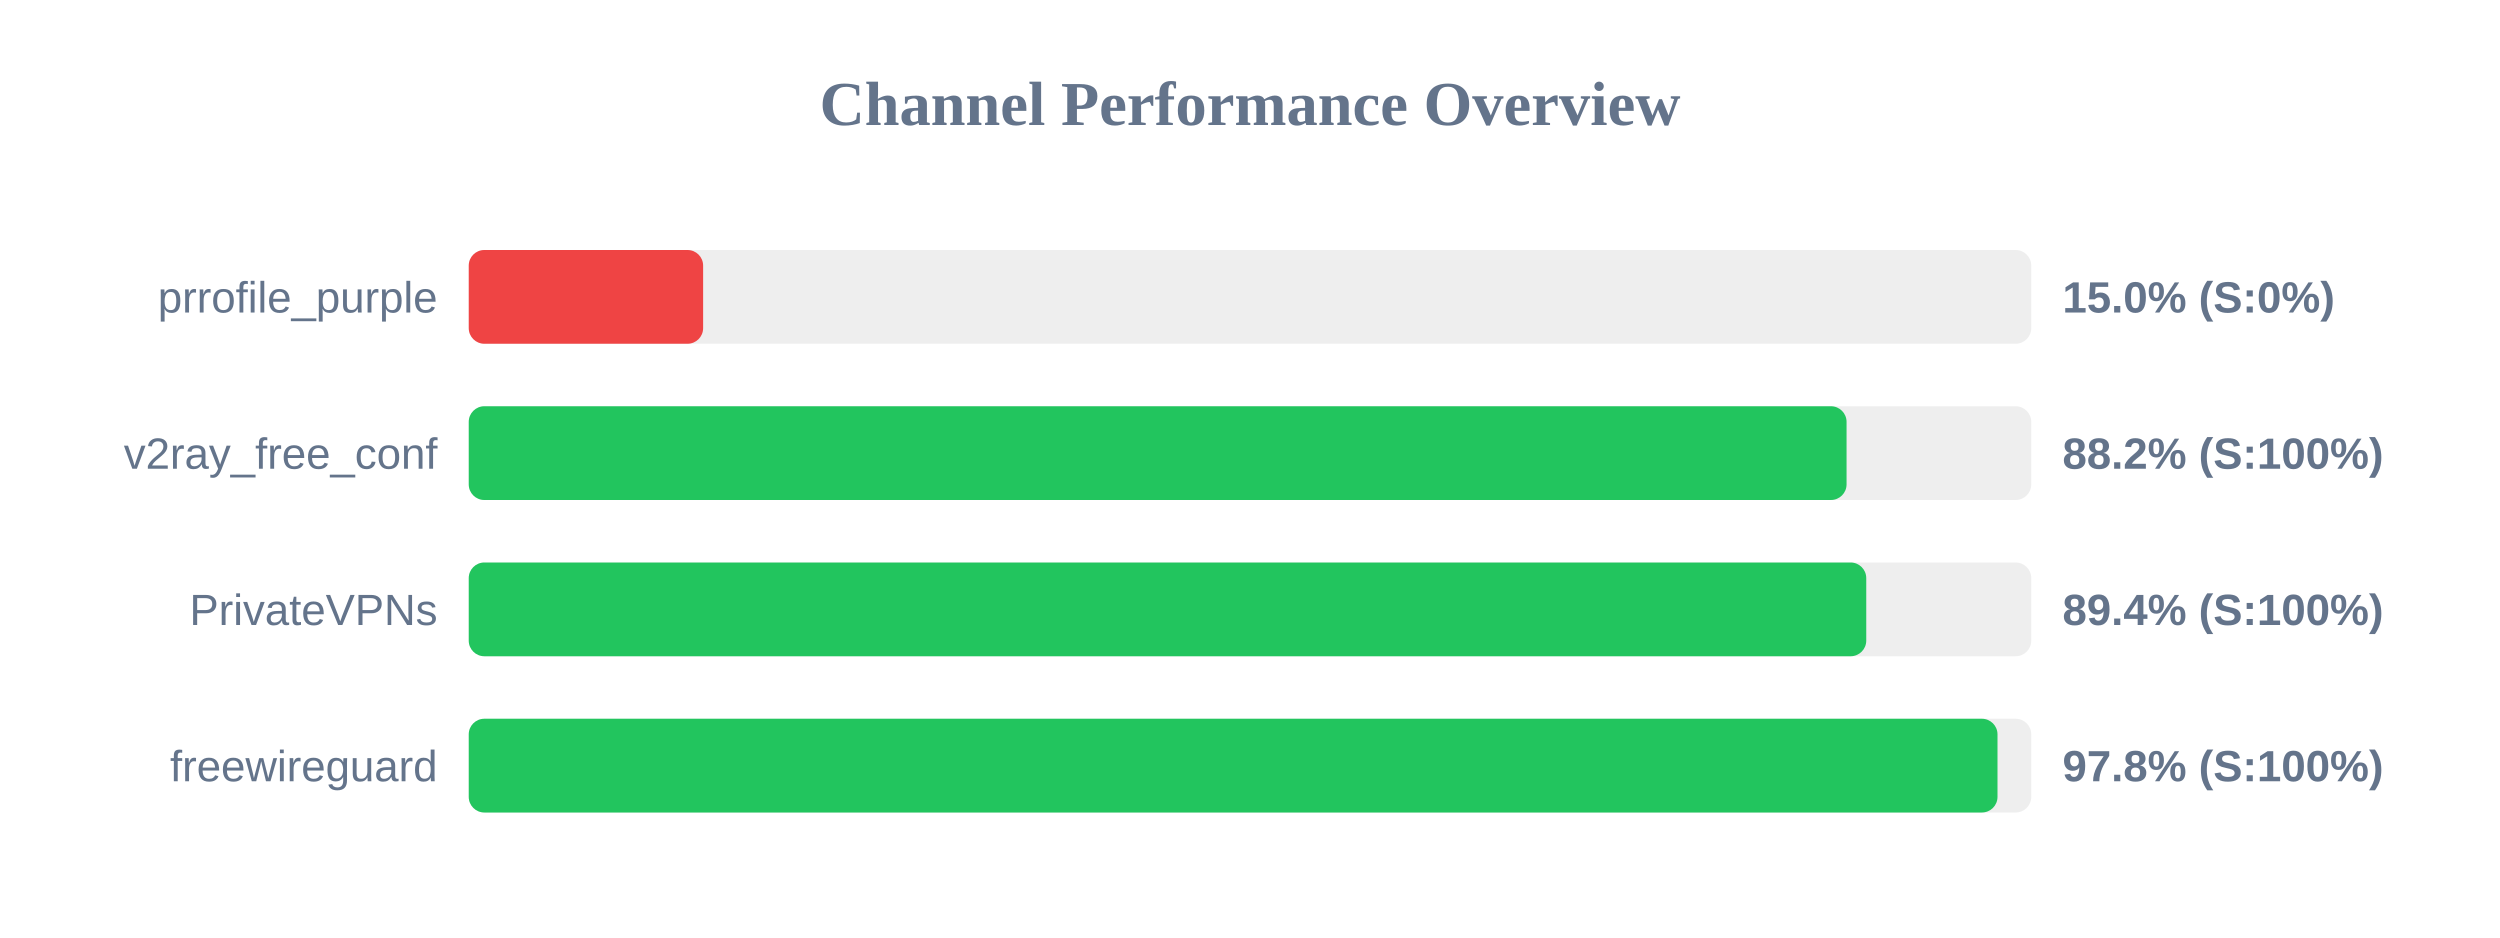
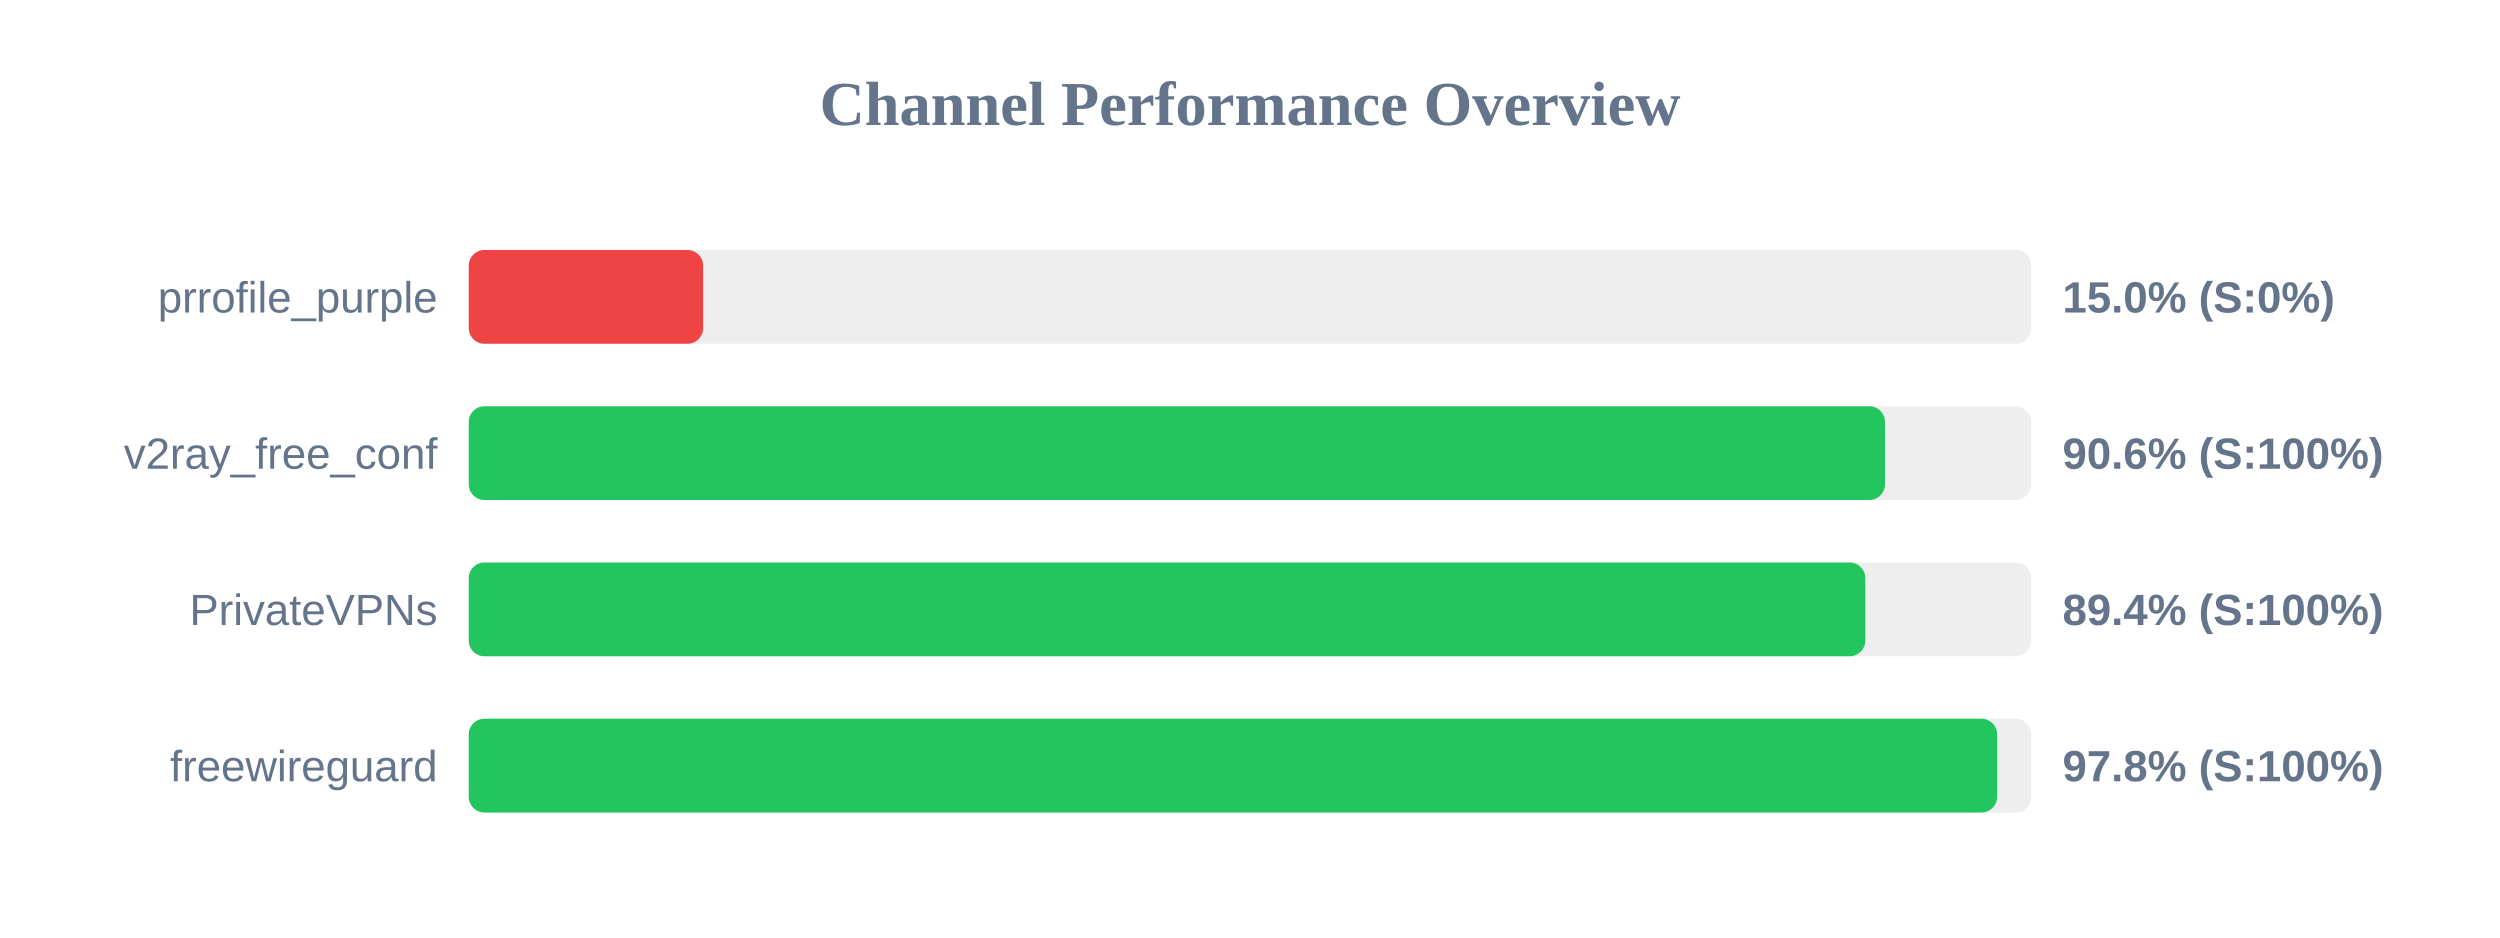
<svg xmlns="http://www.w3.org/2000/svg" width="800" height="300" version="1.1">
  <style>
        .row { font: 14px Arial; fill: #64748b; }
        .score { font: bold 14px Arial; fill: #64748b; }
    </style>
  <text x="400" y="40" text-anchor="middle" font-size="20px" font-weight="bold" fill="#64748b">Channel Performance Overview</text>
  <rect x="150" y="80" width="500" height="30" fill="#eee" rx="5" />
  <rect x="150" y="80" width="75.0" height="30" fill="#ef4444" rx="5" />
  <text x="140" y="100" text-anchor="end" class="row">prrofile_purple</text>
  <text x="660" y="100" text-anchor="start" class="score">15.0% (S:0%)</text>
  <rect x="150" y="130" width="500" height="30" fill="#eee" rx="5" />
-   <rect x="150" y="130" width="440.9" height="30" fill="#22c55e" rx="5" />
+   <rect x="150" y="130" width="453.2" height="30" fill="#22c55e" rx="5" />
  <text x="140" y="150" text-anchor="end" class="row">v2ray_free_conf</text>
-   <text x="660" y="150" text-anchor="start" class="score">88.2% (S:100%)</text>
+   <text x="660" y="150" text-anchor="start" class="score">90.6% (S:100%)</text>
  <rect x="150" y="180" width="500" height="30" fill="#eee" rx="5" />
-   <rect x="150" y="180" width="447.2" height="30" fill="#22c55e" rx="5" />
+   <rect x="150" y="180" width="446.9" height="30" fill="#22c55e" rx="5" />
  <text x="140" y="200" text-anchor="end" class="row">PrivateVPNs</text>
  <text x="660" y="200" text-anchor="start" class="score">89.4% (S:100%)</text>
  <rect x="150" y="230" width="500" height="30" fill="#eee" rx="5" />
-   <rect x="150" y="230" width="489.2" height="30" fill="#22c55e" rx="5" />
+   <rect x="150" y="230" width="489.1" height="30" fill="#22c55e" rx="5" />
  <text x="140" y="250" text-anchor="end" class="row">freewireguard</text>
  <text x="660" y="250" text-anchor="start" class="score">97.8% (S:100%)</text>
</svg>
